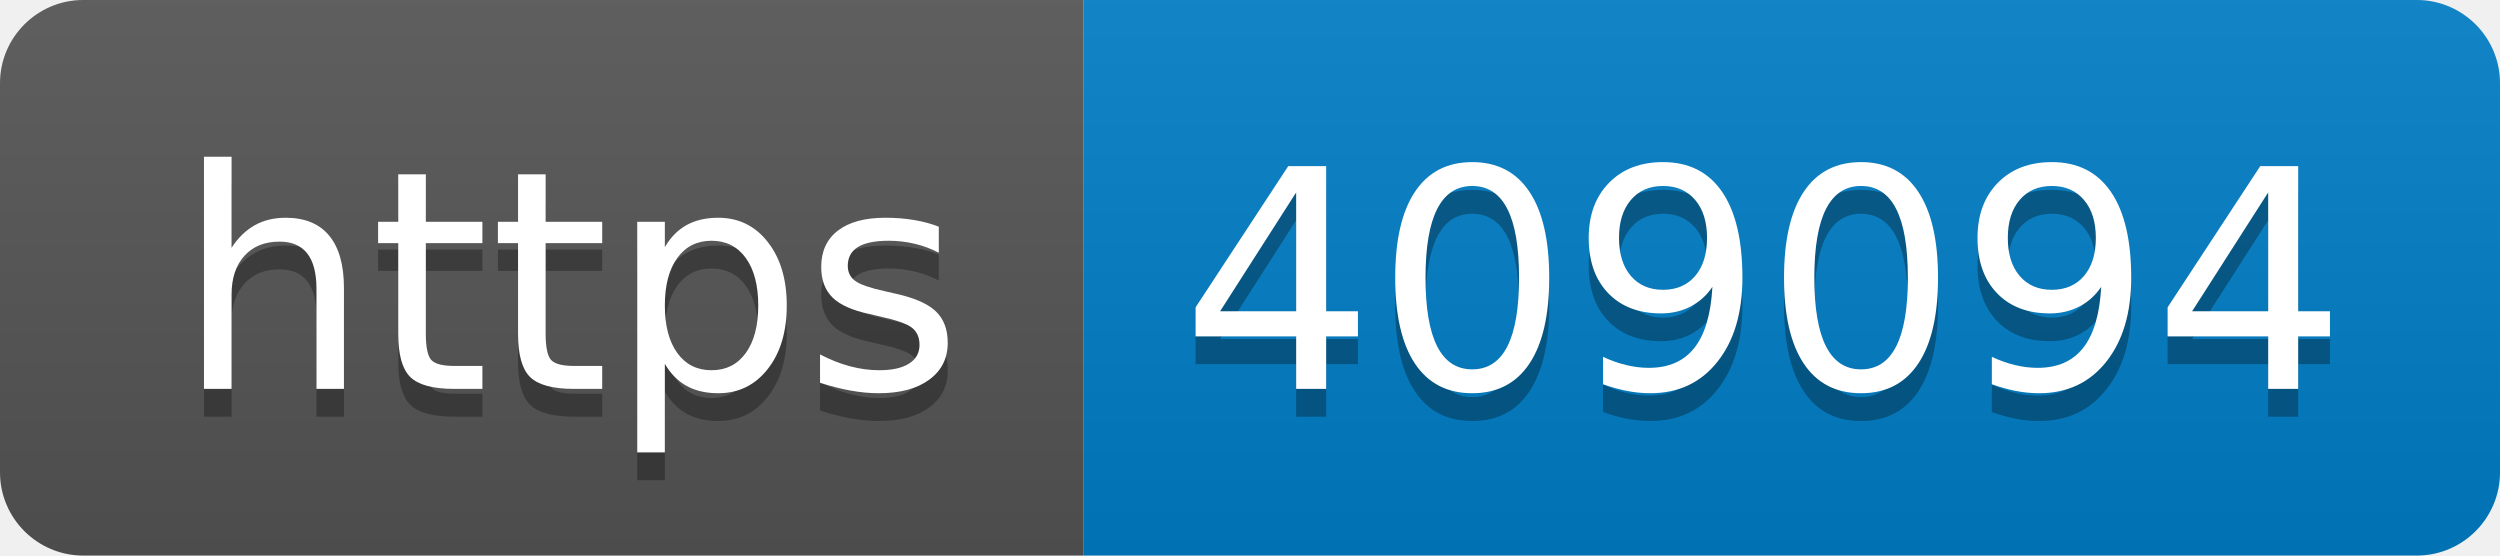
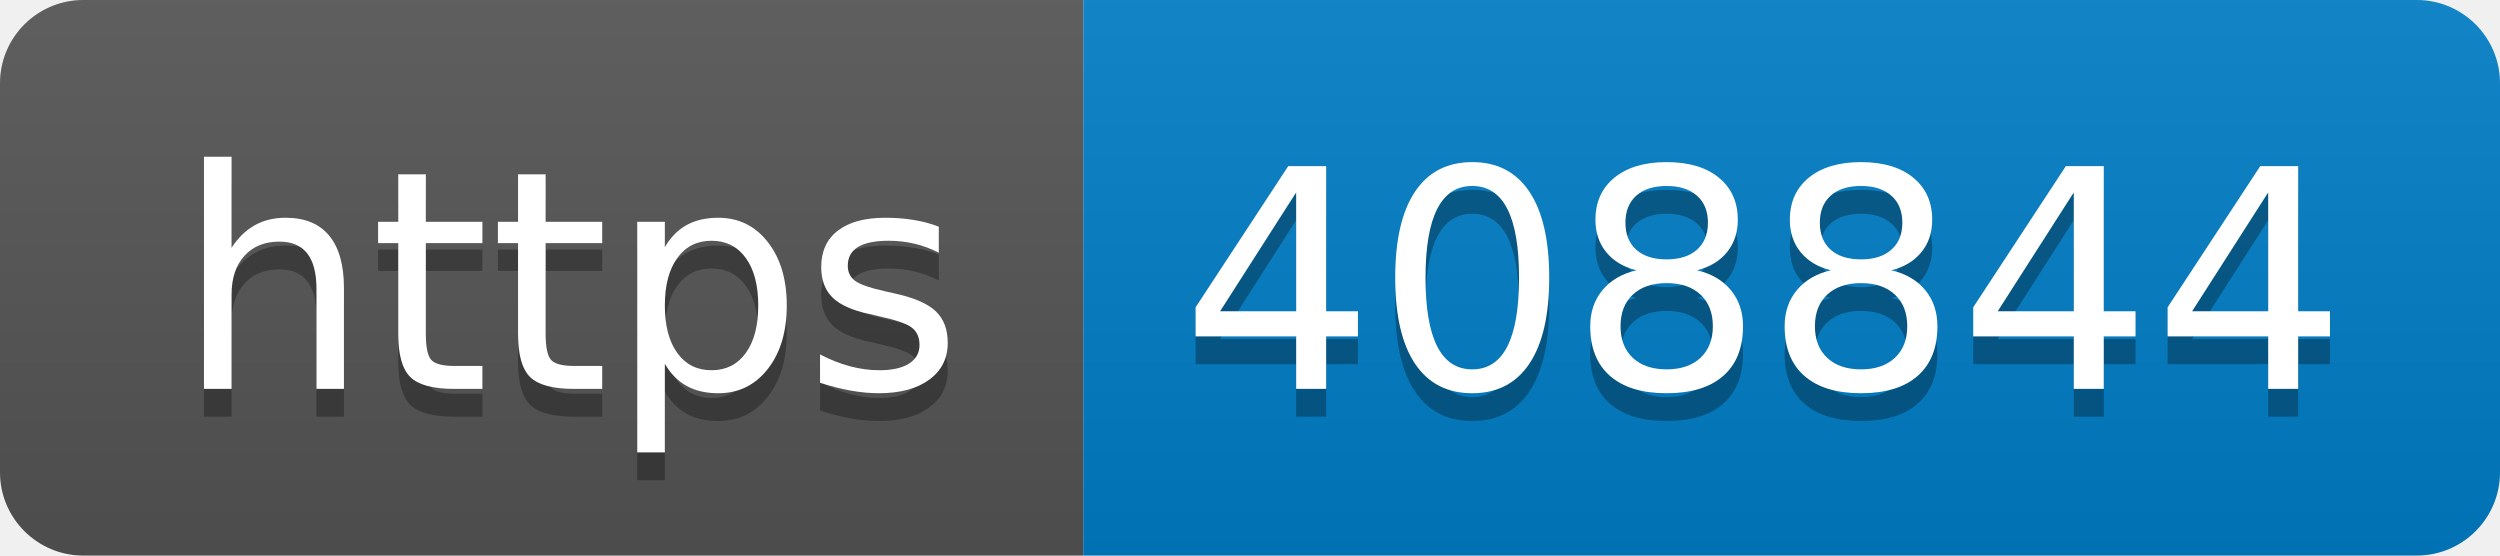
- <svg xmlns="http://www.w3.org/2000/svg" width="90" height="20" role="img" aria-label="https: 409094">
+ <svg xmlns="http://www.w3.org/2000/svg" width="90" height="20" role="img" aria-label="https: 408844">
  <linearGradient id="s" x2="0" y2="100%">
    <stop offset="0" stop-color="#bbb" stop-opacity=".1" />
    <stop offset="1" stop-opacity=".1" />
  </linearGradient>
  <clipPath id="r">
    <rect width="90" height="20" rx="3" fill="#fff" />
  </clipPath>
  <g clip-path="url(#r)">
    <rect width="39" height="20" fill="#555" />
    <rect x="39" width="51" height="20" fill="#007ec6" />
    <rect width="90" height="20" fill="url(#s)" />
  </g>
  <g fill="#fff" text-anchor="middle" font-family="Verdana,Geneva,DejaVu Sans,sans-serif" text-rendering="geometricPrecision" font-size="110">
    <text aria-hidden="true" x="205" y="150" fill="#010101" fill-opacity=".3" transform="scale(.1)" textLength="290">https</text>
    <text x="205" y="140" transform="scale(.1)" fill="#fff" textLength="290">https</text>
-     <text aria-hidden="true" x="635" y="150" fill="#010101" fill-opacity=".3" transform="scale(.1)" textLength="410">409094</text>
-     <text x="635" y="140" transform="scale(.1)" fill="#fff" textLength="410">409094</text>
+     <text aria-hidden="true" x="635" y="150" fill="#010101" fill-opacity=".3" transform="scale(.1)" textLength="410">408844</text>
+     <text x="635" y="140" transform="scale(.1)" fill="#fff" textLength="410">408844</text>
  </g>
</svg>
